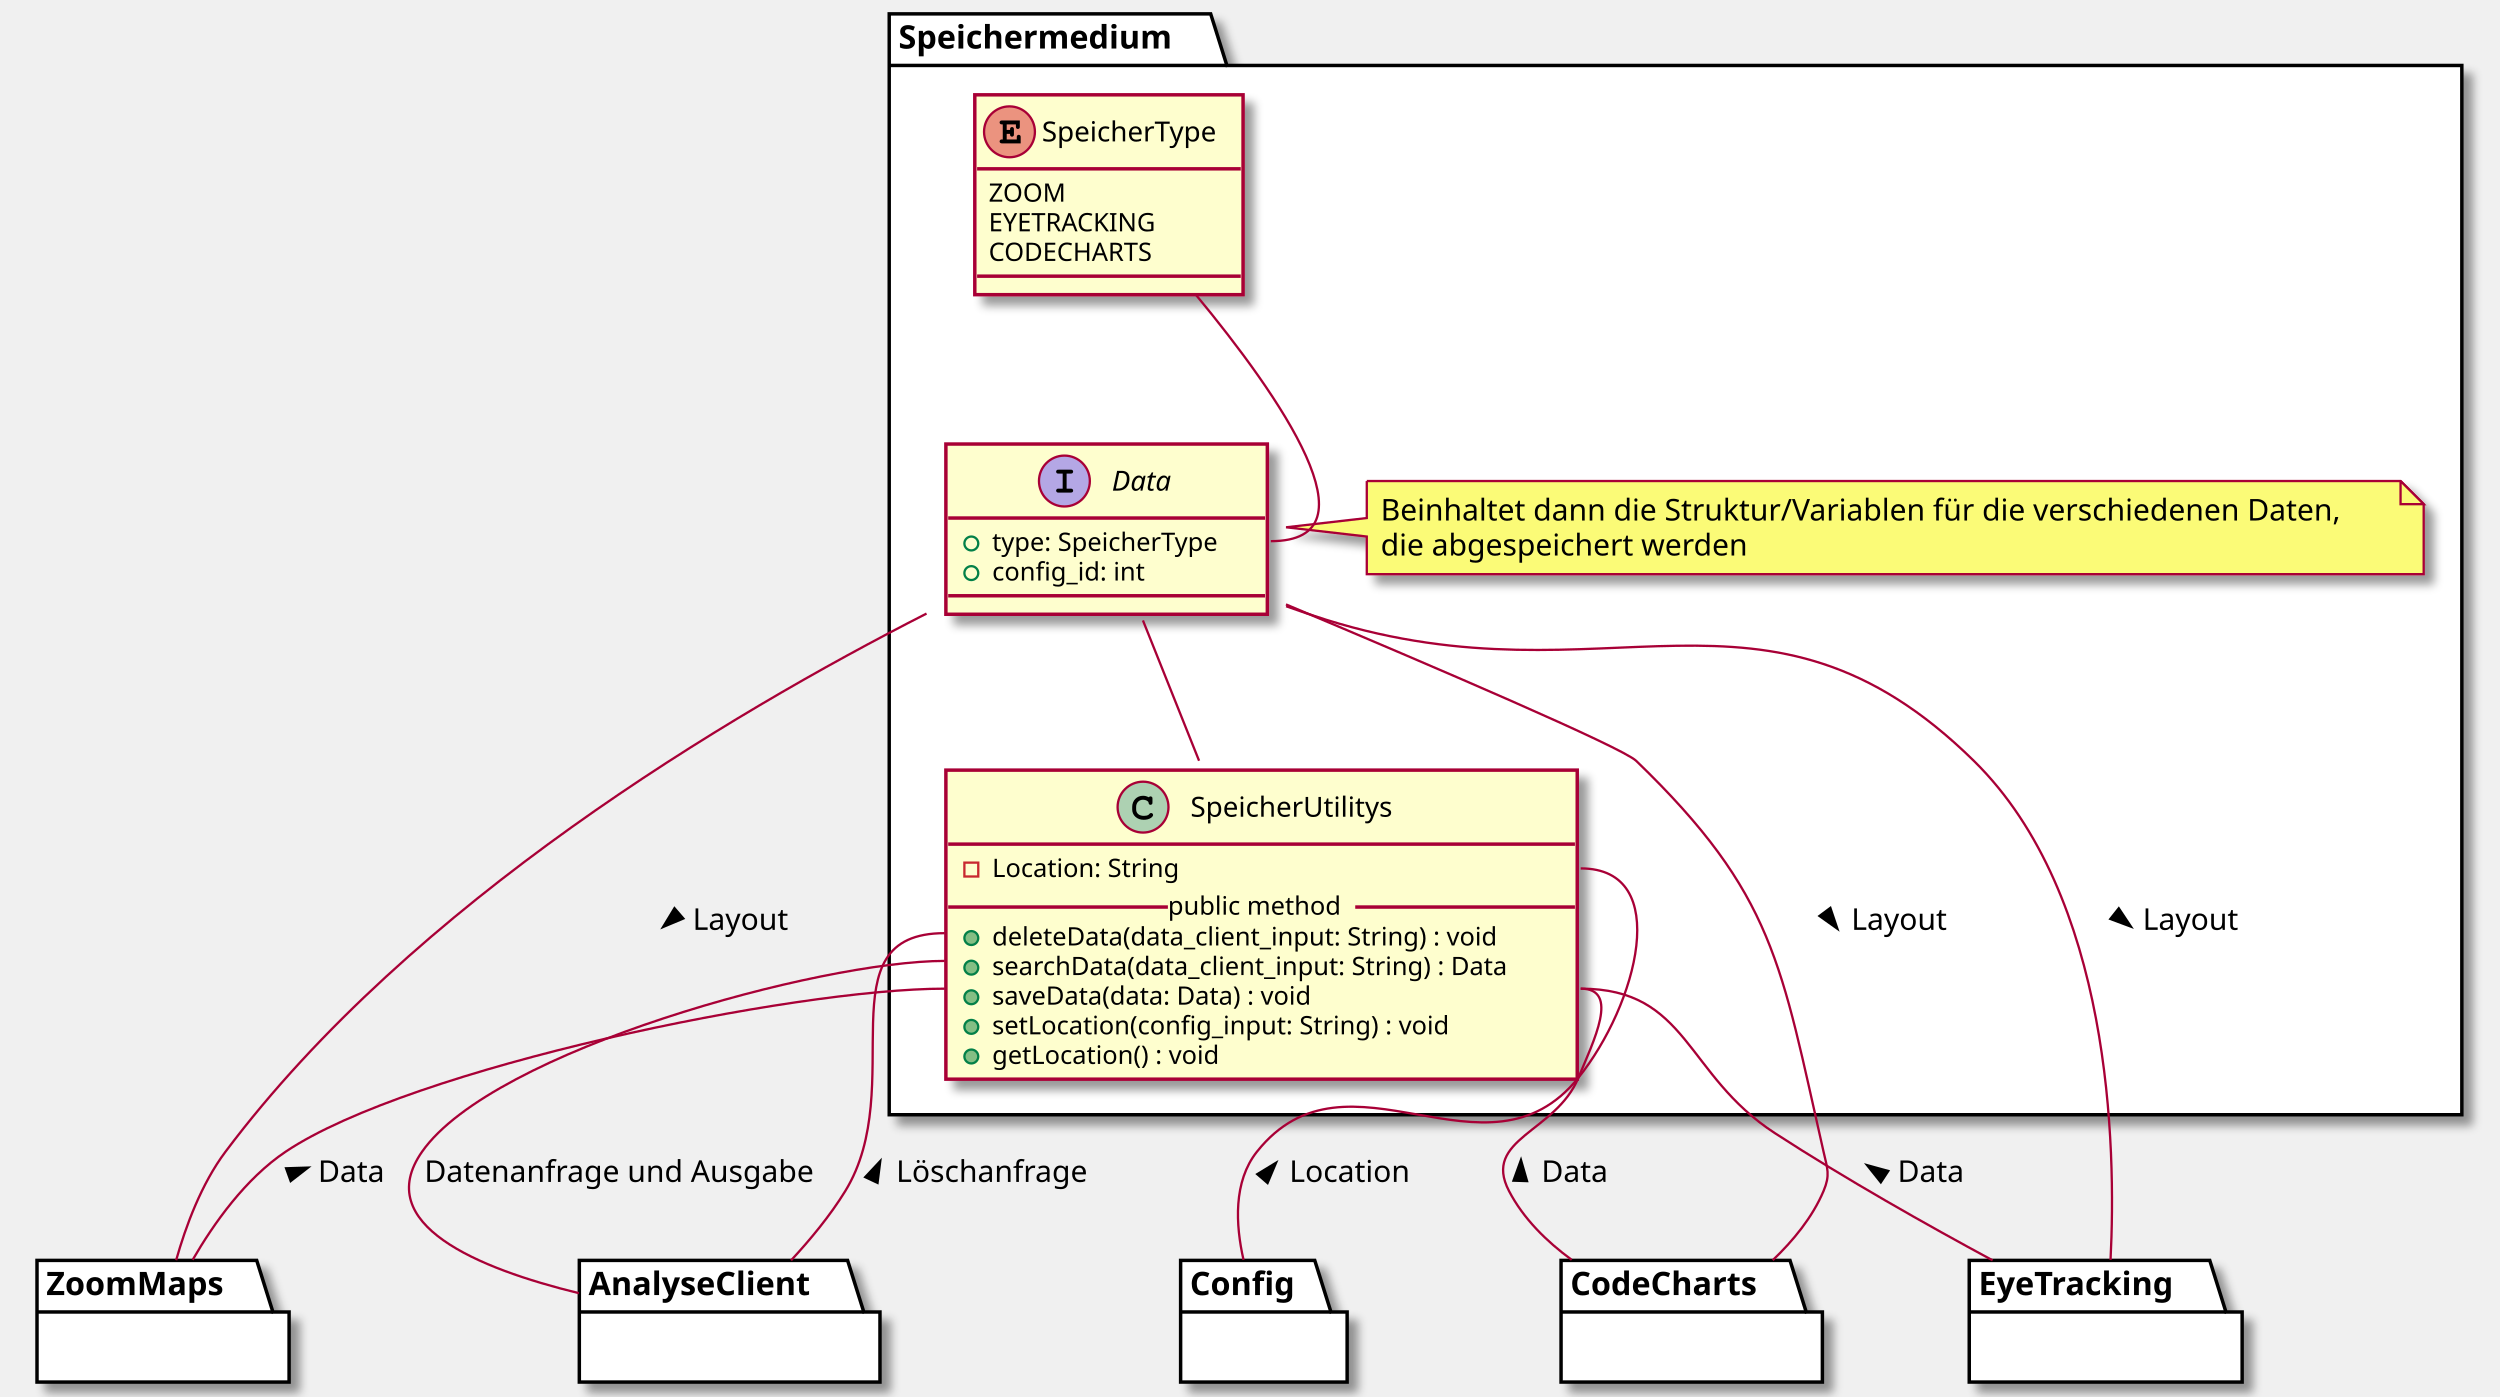
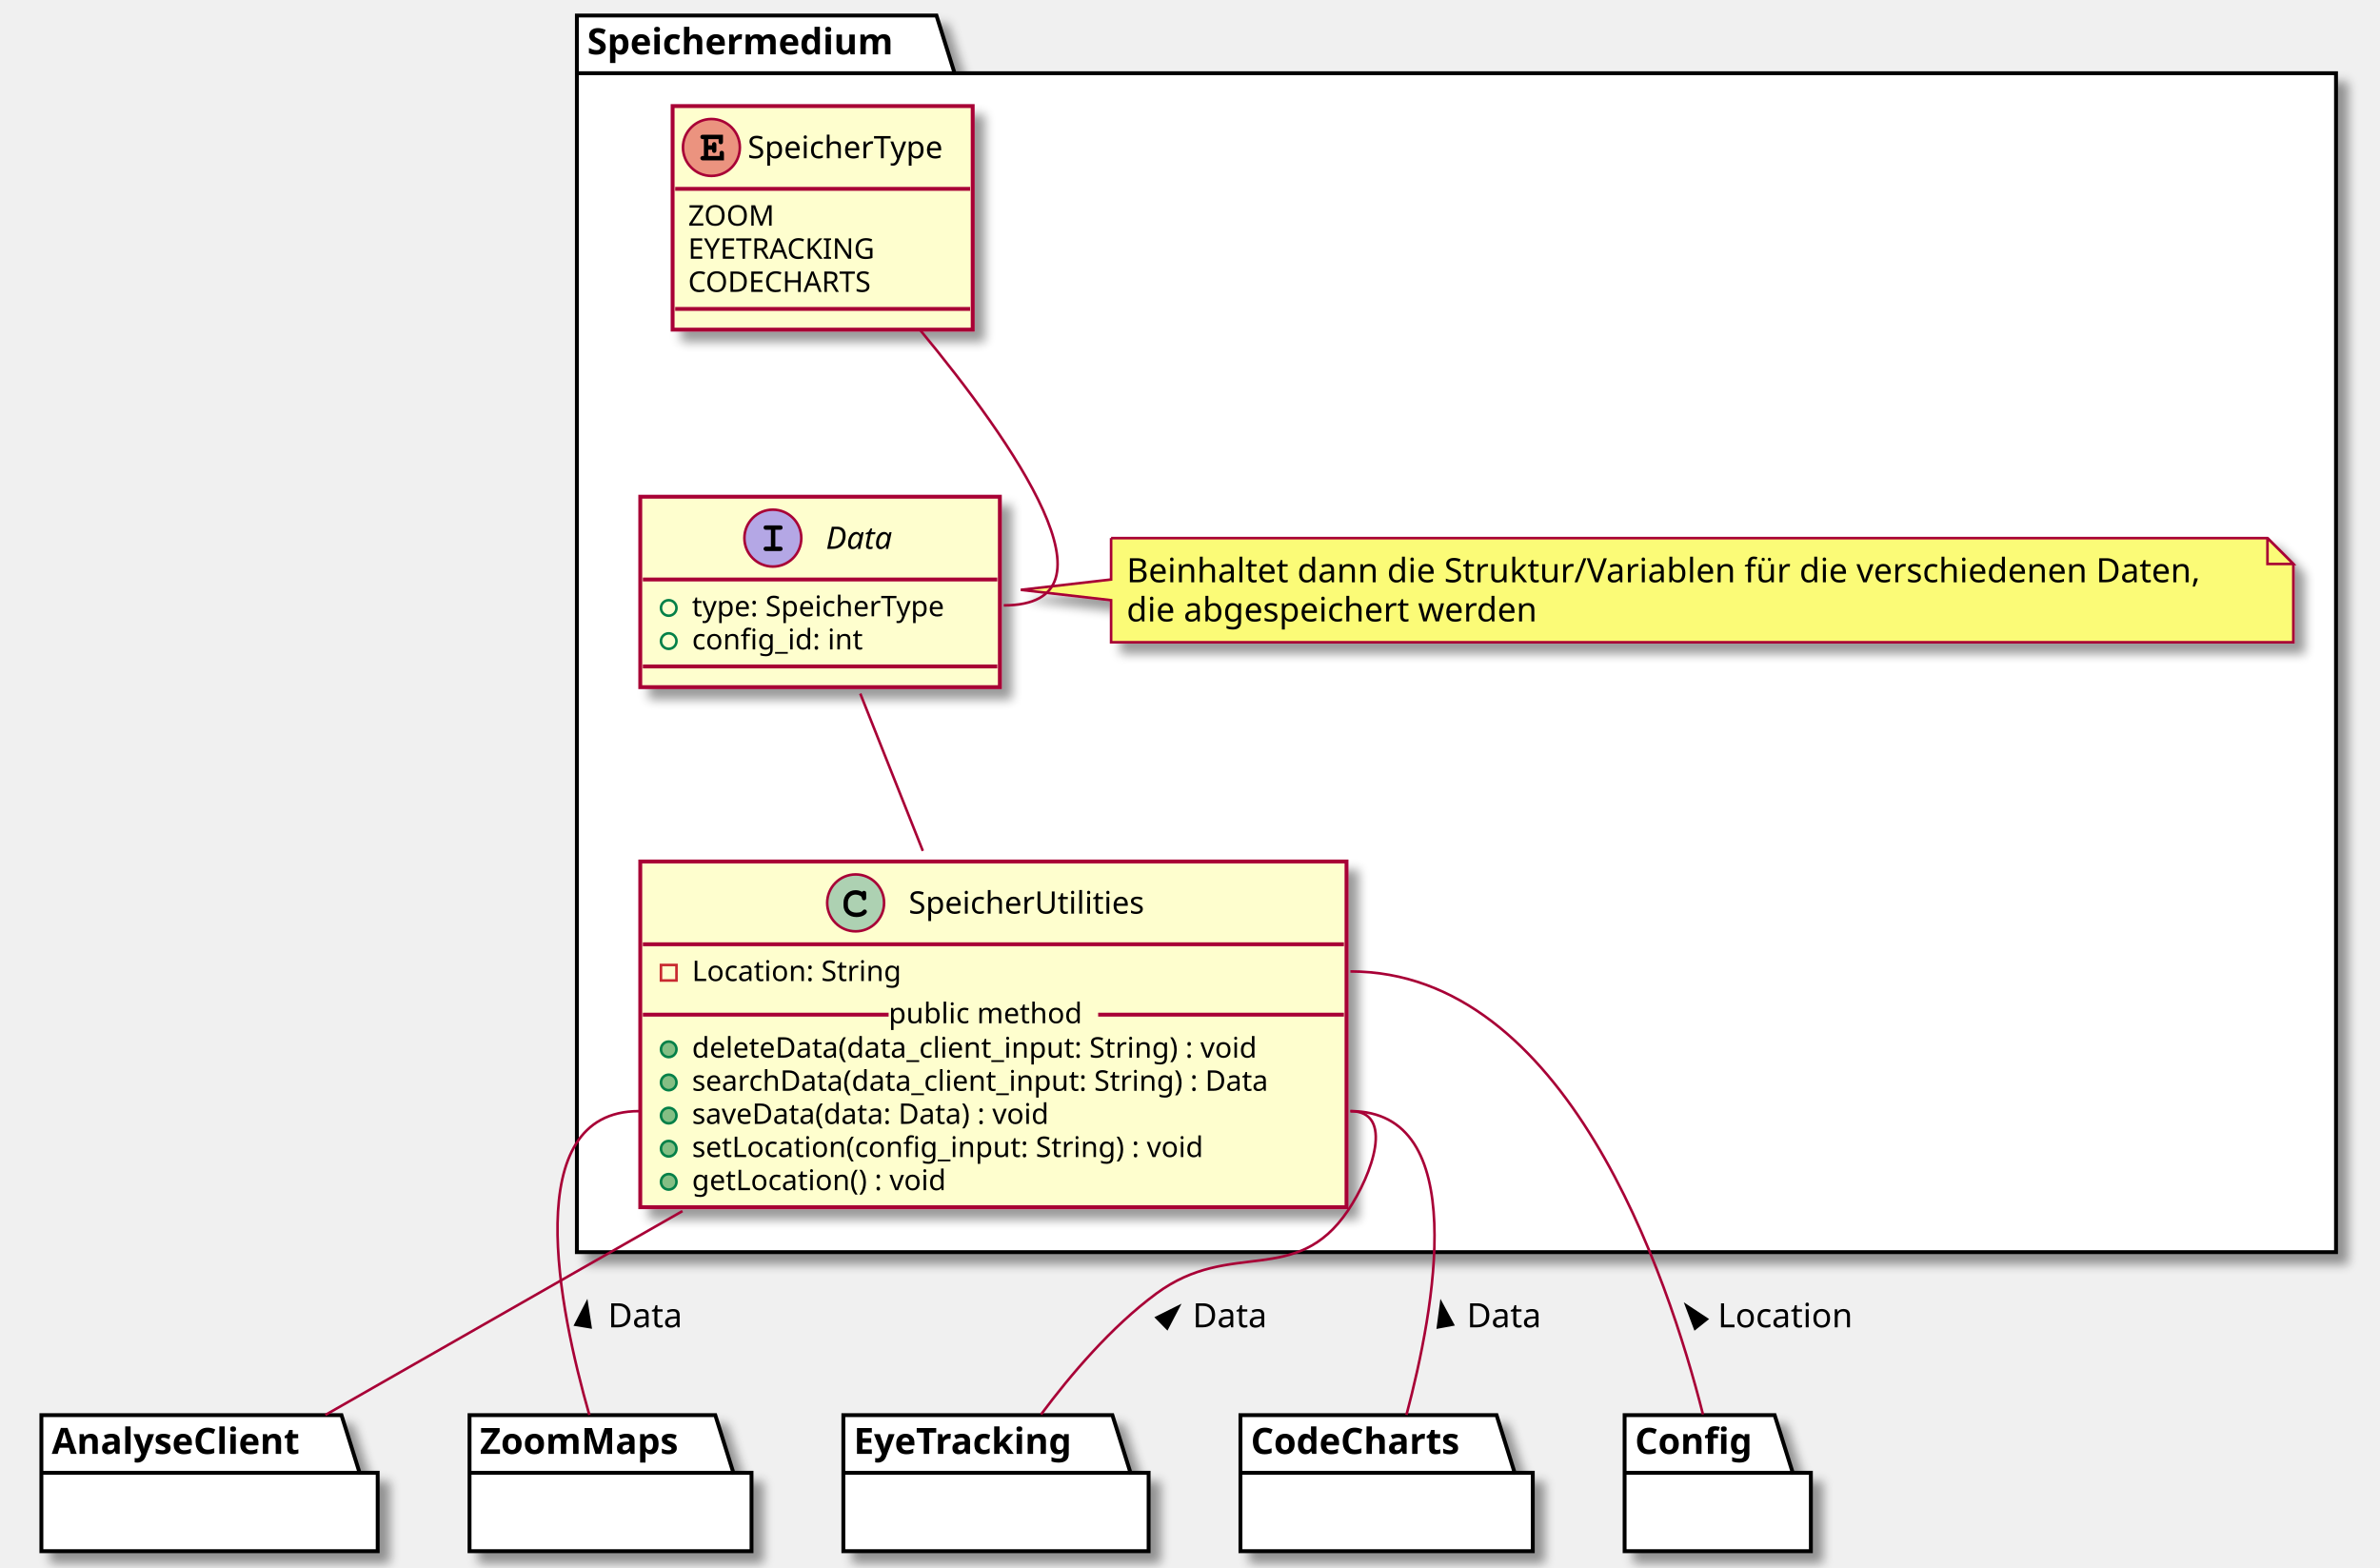
- <svg xmlns="http://www.w3.org/2000/svg" contentScriptType="application/ecmascript" contentStyleType="text/css" height="604px" preserveAspectRatio="none" style="width:1081px;height:604px;background:#FFFFFF;" version="1.1" viewBox="0 0 1081 604" width="1081px" zoomAndPan="magnify">
+ <svg xmlns="http://www.w3.org/2000/svg" contentScriptType="application/ecmascript" contentStyleType="text/css" height="606px" preserveAspectRatio="none" style="width:920px;height:606px;background:#FFFFFF;" version="1.1" viewBox="0 0 920 606" width="920px" zoomAndPan="magnify">
  <defs>
-     <filter height="300%" id="f16ygh2bkbu2zy" width="300%" x="-1" y="-1">
+     <filter height="300%" id="f1fvq9umlcw8b" width="300%" x="-1" y="-1">
      <feGaussianBlur result="blurOut" stdDeviation="2.0" />
      <feColorMatrix in="blurOut" result="blurOut2" type="matrix" values="0 0 0 0 0 0 0 0 0 0 0 0 0 0 0 0 0 0 .4 0" />
      <feOffset dx="4.0" dy="4.0" in="blurOut2" result="blurOut3" />
      <feBlend in="SourceGraphic" in2="blurOut3" mode="normal" />
    </filter>
  </defs>
  <g>
-     <polygon fill="#FFFFFF" filter="url(#f16ygh2bkbu2zy)" points="384.5,6,523.5,6,530.5,28.297,1064.5,28.297,1064.5,482,384.5,482,384.5,6" style="stroke:#000000;stroke-width:1.5;" />
-     <line style="stroke:#000000;stroke-width:1.5;" x1="384.5" x2="530.5" y1="28.297" y2="28.297" />
-     <text fill="#000000" font-family="sans-serif" font-size="14" font-weight="bold" lengthAdjust="spacing" textLength="133" x="388.5" y="20.995">Speichermedium</text>
-     <rect codeLine="4" fill="#FEFECE" filter="url(#f16ygh2bkbu2zy)" height="133.633" id="SpeicherUtilitys" style="stroke:#A80036;stroke-width:1.5;" width="273" x="409" y="333" />
-     <ellipse cx="494.25" cy="349" fill="#ADD1B2" rx="11" ry="11" style="stroke:#A80036;stroke-width:1.0;" />
-     <path d="M496.594,344.672 C495.656,344.234 495.062,344.094 494.188,344.094 C491.562,344.094 489.562,346.172 489.562,348.891 L489.562,350.016 C489.562,352.594 491.672,354.484 494.562,354.484 C495.781,354.484 496.938,354.188 497.688,353.641 C498.266,353.234 498.594,352.781 498.594,352.391 C498.594,351.938 498.203,351.547 497.734,351.547 C497.516,351.547 497.312,351.625 497.125,351.812 C496.672,352.297 496.672,352.297 496.484,352.391 C496.062,352.656 495.375,352.781 494.609,352.781 C492.562,352.781 491.266,351.688 491.266,349.984 L491.266,348.891 C491.266,347.109 492.516,345.797 494.25,345.797 C494.828,345.797 495.438,345.953 495.906,346.203 C496.391,346.484 496.562,346.703 496.656,347.109 C496.719,347.516 496.75,347.641 496.891,347.766 C497.031,347.906 497.266,348.016 497.484,348.016 C497.75,348.016 498.016,347.875 498.188,347.656 C498.297,347.5 498.328,347.312 498.328,346.891 L498.328,345.469 C498.328,345.031 498.312,344.906 498.219,344.75 C498.062,344.484 497.781,344.344 497.484,344.344 C497.188,344.344 496.984,344.438 496.766,344.75 L496.594,344.672 Z " fill="#000000" />
-     <text fill="#000000" font-family="sans-serif" font-size="12" lengthAdjust="spacing" textLength="94" x="514.75" y="353.154">SpeicherUtilitys</text>
-     <line style="stroke:#A80036;stroke-width:1.5;" x1="410" x2="681" y1="365" y2="365" />
-     <rect fill="none" height="6" style="stroke:#C82930;stroke-width:1.0;" width="6" x="417" y="373" />
-     <text fill="#000000" font-family="sans-serif" font-size="11" lengthAdjust="spacing" textLength="87" x="429" y="379.21">Location: String</text>
-     <ellipse cx="420" cy="405.609" fill="#84BE84" rx="3" ry="3" style="stroke:#038048;stroke-width:1.0;" />
-     <text fill="#000000" font-family="sans-serif" font-size="11" lengthAdjust="spacing" textLength="244" x="429" y="408.82">deleteData(data_client_input: String) : void</text>
-     <ellipse cx="420" cy="418.414" fill="#84BE84" rx="3" ry="3" style="stroke:#038048;stroke-width:1.0;" />
-     <text fill="#000000" font-family="sans-serif" font-size="11" lengthAdjust="spacing" textLength="247" x="429" y="421.625">searchData(data_client_input: String) : Data</text>
-     <ellipse cx="420" cy="431.219" fill="#84BE84" rx="3" ry="3" style="stroke:#038048;stroke-width:1.0;" />
-     <text fill="#000000" font-family="sans-serif" font-size="11" lengthAdjust="spacing" textLength="157" x="429" y="434.429">saveData(data: Data) : void</text>
-     <ellipse cx="420" cy="444.023" fill="#84BE84" rx="3" ry="3" style="stroke:#038048;stroke-width:1.0;" />
-     <text fill="#000000" font-family="sans-serif" font-size="11" lengthAdjust="spacing" textLength="216" x="429" y="447.234">setLocation(config_input: String) : void</text>
-     <ellipse cx="420" cy="456.828" fill="#84BE84" rx="3" ry="3" style="stroke:#038048;stroke-width:1.0;" />
-     <text fill="#000000" font-family="sans-serif" font-size="11" lengthAdjust="spacing" textLength="109" x="429" y="460.039">getLocation() : void</text>
-     <line style="stroke:#A80036;stroke-width:1.5;" x1="410" x2="505" y1="392.207" y2="392.207" />
-     <text fill="#000000" font-family="sans-serif" font-size="11" lengthAdjust="spacing" textLength="81" x="505" y="395.515">public method</text>
-     <line style="stroke:#A80036;stroke-width:1.5;" x1="586" x2="681" y1="392.207" y2="392.207" />
-     <rect codeLine="14" fill="#FEFECE" filter="url(#f16ygh2bkbu2zy)" height="73.609" id="Data" style="stroke:#A80036;stroke-width:1.5;" width="139" x="409" y="192" />
-     <ellipse cx="460.25" cy="208" fill="#B4A7E5" rx="11" ry="11" style="stroke:#A80036;stroke-width:1.0;" />
-     <path d="M461.203,204.781 L462.922,204.781 C463.312,204.781 463.5,204.75 463.625,204.672 C463.891,204.516 464.031,204.234 464.031,203.938 C464.031,203.672 463.922,203.406 463.688,203.234 C463.516,203.125 463.375,203.094 462.922,203.094 L457.781,203.094 C457.344,203.094 457.219,203.109 457.062,203.203 C456.812,203.359 456.656,203.656 456.656,203.938 C456.656,204.219 456.797,204.469 457.016,204.641 C457.172,204.75 457.359,204.781 457.781,204.781 L459.5,204.781 L459.5,211.297 L457.781,211.297 C457.344,211.297 457.219,211.312 457.062,211.422 C456.812,211.578 456.656,211.859 456.656,212.156 C456.656,212.406 456.797,212.672 457.016,212.828 C457.172,212.953 457.375,213 457.781,213 L462.922,213 C463.672,213 464.031,212.719 464.031,212.156 C464.031,211.875 463.922,211.625 463.688,211.453 C463.516,211.328 463.375,211.297 462.922,211.297 L461.203,211.297 L461.203,204.781 Z " fill="#000000" />
-     <text fill="#000000" font-family="sans-serif" font-size="12" font-style="italic" lengthAdjust="spacing" textLength="28" x="480.75" y="212.154">Data</text>
-     <line style="stroke:#A80036;stroke-width:1.5;" x1="410" x2="547" y1="224" y2="224" />
-     <ellipse cx="420" cy="235" rx="3" ry="3" style="stroke:#038048;stroke-width:1.0;fill:none;" />
-     <text fill="#000000" font-family="sans-serif" font-size="11" lengthAdjust="spacing" textLength="113" x="429" y="238.21">type: SpeicherType</text>
-     <ellipse cx="420" cy="247.805" rx="3" ry="3" style="stroke:#038048;stroke-width:1.0;fill:none;" />
-     <text fill="#000000" font-family="sans-serif" font-size="11" lengthAdjust="spacing" textLength="71" x="429" y="251.015">config_id: int</text>
-     <line style="stroke:#A80036;stroke-width:1.5;" x1="410" x2="547" y1="257.609" y2="257.609" />
-     <path d="M591,208 L591,224 L556.091,228 L591,232 L591,248.266 A0,0 0 0 0 591,248.266 L1048,248.266 A0,0 0 0 0 1048,248.266 L1048,218 L1038,208 L591,208 A0,0 0 0 0 591,208 " fill="#FBFB77" filter="url(#f16ygh2bkbu2zy)" style="stroke:#A80036;stroke-width:1.0;" />
-     <path d="M1038,208 L1038,218 L1048,218 L1038,208 " fill="#FBFB77" style="stroke:#A80036;stroke-width:1.0;" />
-     <text fill="#000000" font-family="sans-serif" font-size="13" lengthAdjust="spacing" textLength="432" x="597" y="225.067">Beinhaltet dann die Struktur/Variablen für die verschiedenen Daten,</text>
-     <text fill="#000000" font-family="sans-serif" font-size="13" lengthAdjust="spacing" textLength="166" x="597" y="240.2">die abgespeichert werden</text>
-     <rect codeLine="25" fill="#FEFECE" filter="url(#f16ygh2bkbu2zy)" height="86.414" id="SpeicherType" style="stroke:#A80036;stroke-width:1.5;" width="116" x="421.5" y="41" />
-     <ellipse cx="436.5" cy="57" fill="#EB937F" rx="11" ry="11" style="stroke:#A80036;stroke-width:1.0;" />
-     <path d="M435.297,57.875 L436.75,57.875 L436.75,57.984 C436.75,58.391 436.781,58.547 436.859,58.703 C437.016,58.953 437.297,59.109 437.594,59.109 C437.844,59.109 438.109,58.969 438.266,58.75 C438.391,58.594 438.422,58.438 438.422,57.984 L438.422,56.062 C438.422,55.906 438.422,55.859 438.406,55.703 C438.344,55.234 438.031,54.922 437.578,54.922 C437.328,54.922 437.062,55.062 436.891,55.281 C436.781,55.453 436.75,55.609 436.75,56.062 L436.75,56.188 L435.297,56.188 L435.297,53.781 L439.281,53.781 L439.281,54.641 C439.281,55.047 439.312,55.219 439.391,55.375 C439.562,55.625 439.844,55.781 440.125,55.781 C440.391,55.781 440.656,55.641 440.828,55.422 C440.938,55.25 440.969,55.109 440.969,54.641 L440.969,52.094 L433.344,52.094 C432.906,52.094 432.781,52.109 432.625,52.203 C432.375,52.359 432.219,52.656 432.219,52.938 C432.219,53.219 432.359,53.469 432.578,53.641 C432.734,53.75 432.922,53.781 433.344,53.781 L433.594,53.781 L433.594,60.297 L433.344,60.297 C432.938,60.297 432.781,60.312 432.625,60.422 C432.375,60.594 432.219,60.859 432.219,61.156 C432.219,61.422 432.359,61.672 432.578,61.828 C432.719,61.953 432.953,62 433.344,62 L441.344,62 L441.344,59.422 C441.344,58.984 441.312,58.844 441.234,58.688 C441.062,58.438 440.781,58.281 440.5,58.281 C440.234,58.281 439.969,58.391 439.797,58.641 C439.688,58.797 439.656,58.938 439.656,59.422 L439.656,60.297 L435.297,60.297 L435.297,57.875 Z " fill="#000000" />
-     <text fill="#000000" font-family="sans-serif" font-size="12" lengthAdjust="spacing" textLength="84" x="450.5" y="61.154">SpeicherType</text>
-     <line style="stroke:#A80036;stroke-width:1.5;" x1="422.5" x2="536.5" y1="73" y2="73" />
-     <text fill="#000000" font-family="sans-serif" font-size="11" lengthAdjust="spacing" textLength="35" x="427.5" y="87.21">ZOOM</text>
-     <text fill="#000000" font-family="sans-serif" font-size="11" lengthAdjust="spacing" textLength="78" x="427.5" y="100.015">EYETRACKING</text>
-     <text fill="#000000" font-family="sans-serif" font-size="11" lengthAdjust="spacing" textLength="79" x="427.5" y="112.82">CODECHARTS</text>
-     <line style="stroke:#A80036;stroke-width:1.5;" x1="422.5" x2="536.5" y1="119.414" y2="119.414" />
-     <polygon fill="#FFFFFF" filter="url(#f16ygh2bkbu2zy)" points="510.5,545,568.5,545,575.5,567.297,582.5,567.297,582.5,597.594,510.5,597.594,510.5,545" style="stroke:#000000;stroke-width:1.5;" />
-     <line style="stroke:#000000;stroke-width:1.5;" x1="510.5" x2="575.5" y1="567.297" y2="567.297" />
-     <text fill="#000000" font-family="sans-serif" font-size="14" font-weight="bold" lengthAdjust="spacing" textLength="52" x="514.5" y="559.995">Config</text>
-     <polygon fill="#FFFFFF" filter="url(#f16ygh2bkbu2zy)" points="675,545,774,545,781,567.297,788,567.297,788,597.594,675,597.594,675,545" style="stroke:#000000;stroke-width:1.5;" />
-     <line style="stroke:#000000;stroke-width:1.5;" x1="675" x2="781" y1="567.297" y2="567.297" />
-     <text fill="#000000" font-family="sans-serif" font-size="14" font-weight="bold" lengthAdjust="spacing" textLength="93" x="679" y="559.995">CodeCharts</text>
-     <polygon fill="#FFFFFF" filter="url(#f16ygh2bkbu2zy)" points="16,545,111,545,118,567.297,125,567.297,125,597.594,16,597.594,16,545" style="stroke:#000000;stroke-width:1.5;" />
-     <line style="stroke:#000000;stroke-width:1.5;" x1="16" x2="118" y1="567.297" y2="567.297" />
-     <text fill="#000000" font-family="sans-serif" font-size="14" font-weight="bold" lengthAdjust="spacing" textLength="89" x="20" y="559.995">ZoomMaps</text>
-     <polygon fill="#FFFFFF" filter="url(#f16ygh2bkbu2zy)" points="851.5,545,955.5,545,962.5,567.297,969.5,567.297,969.5,597.594,851.5,597.594,851.5,545" style="stroke:#000000;stroke-width:1.5;" />
-     <line style="stroke:#000000;stroke-width:1.5;" x1="851.5" x2="962.5" y1="567.297" y2="567.297" />
-     <text fill="#000000" font-family="sans-serif" font-size="14" font-weight="bold" lengthAdjust="spacing" textLength="98" x="855.5" y="559.995">EyeTracking</text>
-     <polygon fill="#FFFFFF" filter="url(#f16ygh2bkbu2zy)" points="250.5,545,366.5,545,373.5,567.297,380.5,567.297,380.5,597.594,250.5,597.594,250.5,545" style="stroke:#000000;stroke-width:1.5;" />
-     <line style="stroke:#000000;stroke-width:1.5;" x1="250.5" x2="373.5" y1="567.297" y2="567.297" />
-     <text fill="#000000" font-family="sans-serif" font-size="14" font-weight="bold" lengthAdjust="spacing" textLength="110" x="254.5" y="559.995">AnalyseClient</text>
-     <path codeLine="32" d="M516.964,127.299 C553.426,171.35 596.944,234 549.5,234 " fill="none" id="SpeicherType-Data" style="stroke:#A80036;stroke-width:1.0;" />
-     <path codeLine="33" d="M494.209,268.271 C501.441,286.353 510.233,308.332 518.48,328.949 " fill="none" id="Data-SpeicherUtilitys" style="stroke:#A80036;stroke-width:1.0;" />
-     <path codeLine="36" d="M683.5,375.5 C723.725,375.5 707.724,434.666 682.5,466 C642.748,515.381 582.979,448.4 543.5,498 C533.223,510.912 534.249,529.594 537.702,544.76 " fill="none" id="SpeicherUtilitys-Config" style="stroke:#A80036;stroke-width:1.0;" />
-     <polygon fill="#000000" points="551.763,502.778,543.633,507.713,548.087,511.549,551.763,502.778" style="stroke:#000000;stroke-width:1.0;" />
-     <text fill="#000000" font-family="sans-serif" font-size="13" lengthAdjust="spacing" textLength="54" x="557.5" y="511.067">Location</text>
-     <path codeLine="37" d="M683.5,427.5 C700.617,427.5 689.001,450.166 682.5,466 C672.802,489.622 640.727,492.341 652.5,515 C658.682,526.899 668.716,536.781 679.589,544.745 " fill="none" id="SpeicherUtilitys-CodeCharts" style="stroke:#A80036;stroke-width:1.0;" />
-     <polygon fill="#000000" points="657.667,501.569,654.428,510.511,660.302,510.707,657.667,501.569" style="stroke:#000000;stroke-width:1.0;" />
-     <text fill="#000000" font-family="sans-serif" font-size="13" lengthAdjust="spacing" textLength="31" x="666.5" y="511.067">Data</text>
-     <path codeLine="38" d="M408.5,427.5 C343.258,427.5 177.675,461.646 123.5,498 C106.151,509.642 92.443,528.96 83.318,544.729 " fill="none" id="SpeicherUtilitys-ZoomMaps" style="stroke:#A80036;stroke-width:1.0;" />
-     <polygon fill="#000000" points="133.204,504.871,123.698,505.173,125.691,510.703,133.204,504.871" style="stroke:#000000;stroke-width:1.0;" />
-     <text fill="#000000" font-family="sans-serif" font-size="13" lengthAdjust="spacing" textLength="31" x="137.5" y="511.067">Data</text>
-     <path codeLine="39" d="M683.5,427.5 C730.034,427.5 728.48,464.646 767.5,490 C797.96,509.791 833.55,529.837 861.605,544.974 " fill="none" id="SpeicherUtilitys-EyeTracking" style="stroke:#A80036;stroke-width:1.0;" />
-     <polygon fill="#000000" points="807.326,503.813,813.259,511.247,816.495,506.34,807.326,503.813" style="stroke:#000000;stroke-width:1.0;" />
-     <text fill="#000000" font-family="sans-serif" font-size="13" lengthAdjust="spacing" textLength="31" x="820.5" y="511.067">Data</text>
-     <path codeLine="40" d="M408.5,415.5 C355.036,415.5 213.145,454.19 182.5,498 C160.568,529.354 206.53,548.487 250.294,559.163 " fill="none" id="SpeicherUtilitys-AnalyseClient" style="stroke:#A80036;stroke-width:1.0;" />
-     <text fill="#000000" font-family="sans-serif" font-size="13" lengthAdjust="spacing" textLength="177" x="183.5" y="511.067">Datenanfrage und Ausgabe</text>
-     <path codeLine="41" d="M408.5,403.5 C355.387,403.5 393.293,469.739 365.5,515 C358.985,525.61 350.325,536.067 342.045,544.994 " fill="none" id="SpeicherUtilitys-AnalyseClient-1" style="stroke:#A80036;stroke-width:1.0;" />
-     <polygon fill="#000000" points="380.626,502.041,374.12,508.978,379.44,511.477,380.626,502.041" style="stroke:#000000;stroke-width:1.0;" />
-     <text fill="#000000" font-family="sans-serif" font-size="13" lengthAdjust="spacing" textLength="87" x="387.5" y="511.067">Löschanfrage</text>
-     <path codeLine="42" d="M556.044,261.344 C620.107,288.304 701.502,323.209 707.5,329 C767.425,386.851 770.041,416.778 788.5,498 C790.174,505.368 791.438,508.039 788.5,515 C783.72,526.325 775.375,536.484 766.52,544.918 " fill="none" id="Data-CodeCharts" style="stroke:#A80036;stroke-width:1.0;" />
-     <polygon fill="#000000" points="794.48,401.581,791.449,392.567,786.729,396.07,794.48,401.581" style="stroke:#000000;stroke-width:1.0;" />
-     <text fill="#000000" font-family="sans-serif" font-size="13" lengthAdjust="spacing" textLength="44" x="800.5" y="402.067">Layout</text>
-     <path codeLine="43" d="M400.637,265.302 C314.827,309.051 178.286,390.322 97.5,498 C87.102,511.859 80.327,530.16 76.165,544.908 " fill="none" id="Data-ZoomMaps" style="stroke:#A80036;stroke-width:1.0;" />
-     <polygon fill="#000000" points="286.712,400.83,295.483,397.152,291.646,392.7,286.712,400.83" style="stroke:#000000;stroke-width:1.0;" />
-     <text fill="#000000" font-family="sans-serif" font-size="13" lengthAdjust="spacing" textLength="44" x="299.5" y="402.067">Layout</text>
-     <path codeLine="44" d="M556.123,262.145 C561.961,264.244 567.798,266.223 573.5,268 C695.098,305.885 762.666,239.722 853.5,329 C912.95,387.432 915.094,495.506 912.597,544.793 " fill="none" id="Data-EyeTracking" style="stroke:#A80036;stroke-width:1.0;" />
-     <polygon fill="#000000" points="921.418,400.673,916.156,392.75,912.504,397.356,921.418,400.673" style="stroke:#000000;stroke-width:1.0;" />
-     <text fill="#000000" font-family="sans-serif" font-size="13" lengthAdjust="spacing" textLength="44" x="926.5" y="402.067">Layout</text>
+     <polygon fill="#FFFFFF" filter="url(#f1fvq9umlcw8b)" points="223,6,362,6,369,28.297,903,28.297,903,484,223,484,223,6" style="stroke:#000000;stroke-width:1.5;" />
+     <line style="stroke:#000000;stroke-width:1.5;" x1="223" x2="369" y1="28.297" y2="28.297" />
+     <text fill="#000000" font-family="sans-serif" font-size="14" font-weight="bold" lengthAdjust="spacing" textLength="133" x="227" y="20.995">Speichermedium</text>
+     <rect codeLine="4" fill="#FEFECE" filter="url(#f1fvq9umlcw8b)" height="133.633" id="SpeicherUtilities" style="stroke:#A80036;stroke-width:1.5;" width="273" x="247.5" y="333" />
+     <ellipse cx="330.75" cy="349" fill="#ADD1B2" rx="11" ry="11" style="stroke:#A80036;stroke-width:1.0;" />
+     <path d="M333.094,344.672 C332.156,344.234 331.562,344.094 330.688,344.094 C328.062,344.094 326.062,346.172 326.062,348.891 L326.062,350.016 C326.062,352.594 328.172,354.484 331.062,354.484 C332.281,354.484 333.438,354.188 334.188,353.641 C334.766,353.234 335.094,352.781 335.094,352.391 C335.094,351.938 334.703,351.547 334.234,351.547 C334.016,351.547 333.812,351.625 333.625,351.812 C333.172,352.297 333.172,352.297 332.984,352.391 C332.562,352.656 331.875,352.781 331.109,352.781 C329.062,352.781 327.766,351.688 327.766,349.984 L327.766,348.891 C327.766,347.109 329.016,345.797 330.75,345.797 C331.328,345.797 331.938,345.953 332.406,346.203 C332.891,346.484 333.062,346.703 333.156,347.109 C333.219,347.516 333.25,347.641 333.391,347.766 C333.531,347.906 333.766,348.016 333.984,348.016 C334.25,348.016 334.516,347.875 334.688,347.656 C334.797,347.5 334.828,347.312 334.828,346.891 L334.828,345.469 C334.828,345.031 334.812,344.906 334.719,344.75 C334.562,344.484 334.281,344.344 333.984,344.344 C333.688,344.344 333.484,344.438 333.266,344.75 L333.094,344.672 Z " fill="#000000" />
+     <text fill="#000000" font-family="sans-serif" font-size="12" lengthAdjust="spacing" textLength="98" x="351.25" y="353.154">SpeicherUtilities</text>
+     <line style="stroke:#A80036;stroke-width:1.5;" x1="248.5" x2="519.5" y1="365" y2="365" />
+     <rect fill="none" height="6" style="stroke:#C82930;stroke-width:1.0;" width="6" x="255.5" y="373" />
+     <text fill="#000000" font-family="sans-serif" font-size="11" lengthAdjust="spacing" textLength="87" x="267.5" y="379.21">Location: String</text>
+     <ellipse cx="258.5" cy="405.609" fill="#84BE84" rx="3" ry="3" style="stroke:#038048;stroke-width:1.0;" />
+     <text fill="#000000" font-family="sans-serif" font-size="11" lengthAdjust="spacing" textLength="244" x="267.5" y="408.82">deleteData(data_client_input: String) : void</text>
+     <ellipse cx="258.5" cy="418.414" fill="#84BE84" rx="3" ry="3" style="stroke:#038048;stroke-width:1.0;" />
+     <text fill="#000000" font-family="sans-serif" font-size="11" lengthAdjust="spacing" textLength="247" x="267.5" y="421.625">searchData(data_client_input: String) : Data</text>
+     <ellipse cx="258.5" cy="431.219" fill="#84BE84" rx="3" ry="3" style="stroke:#038048;stroke-width:1.0;" />
+     <text fill="#000000" font-family="sans-serif" font-size="11" lengthAdjust="spacing" textLength="157" x="267.5" y="434.429">saveData(data: Data) : void</text>
+     <ellipse cx="258.5" cy="444.023" fill="#84BE84" rx="3" ry="3" style="stroke:#038048;stroke-width:1.0;" />
+     <text fill="#000000" font-family="sans-serif" font-size="11" lengthAdjust="spacing" textLength="216" x="267.5" y="447.234">setLocation(config_input: String) : void</text>
+     <ellipse cx="258.5" cy="456.828" fill="#84BE84" rx="3" ry="3" style="stroke:#038048;stroke-width:1.0;" />
+     <text fill="#000000" font-family="sans-serif" font-size="11" lengthAdjust="spacing" textLength="109" x="267.5" y="460.039">getLocation() : void</text>
+     <line style="stroke:#A80036;stroke-width:1.5;" x1="248.5" x2="343.5" y1="392.207" y2="392.207" />
+     <text fill="#000000" font-family="sans-serif" font-size="11" lengthAdjust="spacing" textLength="81" x="343.5" y="395.515">public method</text>
+     <line style="stroke:#A80036;stroke-width:1.5;" x1="424.5" x2="519.5" y1="392.207" y2="392.207" />
+     <rect codeLine="14" fill="#FEFECE" filter="url(#f1fvq9umlcw8b)" height="73.609" id="Data" style="stroke:#A80036;stroke-width:1.5;" width="139" x="247.5" y="192" />
+     <ellipse cx="298.75" cy="208" fill="#B4A7E5" rx="11" ry="11" style="stroke:#A80036;stroke-width:1.0;" />
+     <path d="M299.703,204.781 L301.422,204.781 C301.812,204.781 302,204.75 302.125,204.672 C302.391,204.516 302.531,204.234 302.531,203.938 C302.531,203.672 302.422,203.406 302.188,203.234 C302.016,203.125 301.875,203.094 301.422,203.094 L296.281,203.094 C295.844,203.094 295.719,203.109 295.562,203.203 C295.312,203.359 295.156,203.656 295.156,203.938 C295.156,204.219 295.297,204.469 295.516,204.641 C295.672,204.75 295.859,204.781 296.281,204.781 L298,204.781 L298,211.297 L296.281,211.297 C295.844,211.297 295.719,211.312 295.562,211.422 C295.312,211.578 295.156,211.859 295.156,212.156 C295.156,212.406 295.297,212.672 295.516,212.828 C295.672,212.953 295.875,213 296.281,213 L301.422,213 C302.172,213 302.531,212.719 302.531,212.156 C302.531,211.875 302.422,211.625 302.188,211.453 C302.016,211.328 301.875,211.297 301.422,211.297 L299.703,211.297 L299.703,204.781 Z " fill="#000000" />
+     <text fill="#000000" font-family="sans-serif" font-size="12" font-style="italic" lengthAdjust="spacing" textLength="28" x="319.25" y="212.154">Data</text>
+     <line style="stroke:#A80036;stroke-width:1.5;" x1="248.5" x2="385.5" y1="224" y2="224" />
+     <ellipse cx="258.5" cy="235" rx="3" ry="3" style="stroke:#038048;stroke-width:1.0;fill:none;" />
+     <text fill="#000000" font-family="sans-serif" font-size="11" lengthAdjust="spacing" textLength="113" x="267.5" y="238.21">type: SpeicherType</text>
+     <ellipse cx="258.5" cy="247.805" rx="3" ry="3" style="stroke:#038048;stroke-width:1.0;fill:none;" />
+     <text fill="#000000" font-family="sans-serif" font-size="11" lengthAdjust="spacing" textLength="71" x="267.5" y="251.015">config_id: int</text>
+     <line style="stroke:#A80036;stroke-width:1.5;" x1="248.5" x2="385.5" y1="257.609" y2="257.609" />
+     <path d="M429.5,208 L429.5,224 L394.591,228 L429.5,232 L429.5,248.266 A0,0 0 0 0 429.5,248.266 L886.5,248.266 A0,0 0 0 0 886.5,248.266 L886.5,218 L876.5,208 L429.5,208 A0,0 0 0 0 429.5,208 " fill="#FBFB77" filter="url(#f1fvq9umlcw8b)" style="stroke:#A80036;stroke-width:1.0;" />
+     <path d="M876.5,208 L876.5,218 L886.5,218 L876.5,208 " fill="#FBFB77" style="stroke:#A80036;stroke-width:1.0;" />
+     <text fill="#000000" font-family="sans-serif" font-size="13" lengthAdjust="spacing" textLength="432" x="435.5" y="225.067">Beinhaltet dann die Struktur/Variablen für die verschiedenen Daten,</text>
+     <text fill="#000000" font-family="sans-serif" font-size="13" lengthAdjust="spacing" textLength="166" x="435.5" y="240.2">die abgespeichert werden</text>
+     <rect codeLine="25" fill="#FEFECE" filter="url(#f1fvq9umlcw8b)" height="86.414" id="SpeicherType" style="stroke:#A80036;stroke-width:1.5;" width="116" x="260" y="41" />
+     <ellipse cx="275" cy="57" fill="#EB937F" rx="11" ry="11" style="stroke:#A80036;stroke-width:1.0;" />
+     <path d="M273.797,57.875 L275.25,57.875 L275.25,57.984 C275.25,58.391 275.281,58.547 275.359,58.703 C275.516,58.953 275.797,59.109 276.094,59.109 C276.344,59.109 276.609,58.969 276.766,58.75 C276.891,58.594 276.922,58.438 276.922,57.984 L276.922,56.062 C276.922,55.906 276.922,55.859 276.906,55.703 C276.844,55.234 276.531,54.922 276.078,54.922 C275.828,54.922 275.562,55.062 275.391,55.281 C275.281,55.453 275.25,55.609 275.25,56.062 L275.25,56.188 L273.797,56.188 L273.797,53.781 L277.781,53.781 L277.781,54.641 C277.781,55.047 277.812,55.219 277.891,55.375 C278.062,55.625 278.344,55.781 278.625,55.781 C278.891,55.781 279.156,55.641 279.328,55.422 C279.438,55.25 279.469,55.109 279.469,54.641 L279.469,52.094 L271.844,52.094 C271.406,52.094 271.281,52.109 271.125,52.203 C270.875,52.359 270.719,52.656 270.719,52.938 C270.719,53.219 270.859,53.469 271.078,53.641 C271.234,53.75 271.422,53.781 271.844,53.781 L272.094,53.781 L272.094,60.297 L271.844,60.297 C271.438,60.297 271.281,60.312 271.125,60.422 C270.875,60.594 270.719,60.859 270.719,61.156 C270.719,61.422 270.859,61.672 271.078,61.828 C271.219,61.953 271.453,62 271.844,62 L279.844,62 L279.844,59.422 C279.844,58.984 279.812,58.844 279.734,58.688 C279.562,58.438 279.281,58.281 279,58.281 C278.734,58.281 278.469,58.391 278.297,58.641 C278.188,58.797 278.156,58.938 278.156,59.422 L278.156,60.297 L273.797,60.297 L273.797,57.875 Z " fill="#000000" />
+     <text fill="#000000" font-family="sans-serif" font-size="12" lengthAdjust="spacing" textLength="84" x="289" y="61.154">SpeicherType</text>
+     <line style="stroke:#A80036;stroke-width:1.5;" x1="261" x2="375" y1="73" y2="73" />
+     <text fill="#000000" font-family="sans-serif" font-size="11" lengthAdjust="spacing" textLength="35" x="266" y="87.21">ZOOM</text>
+     <text fill="#000000" font-family="sans-serif" font-size="11" lengthAdjust="spacing" textLength="78" x="266" y="100.015">EYETRACKING</text>
+     <text fill="#000000" font-family="sans-serif" font-size="11" lengthAdjust="spacing" textLength="79" x="266" y="112.82">CODECHARTS</text>
+     <line style="stroke:#A80036;stroke-width:1.5;" x1="261" x2="375" y1="119.414" y2="119.414" />
+     <polygon fill="#FFFFFF" filter="url(#f1fvq9umlcw8b)" points="628,547,686,547,693,569.297,700,569.297,700,599.594,628,599.594,628,547" style="stroke:#000000;stroke-width:1.5;" />
+     <line style="stroke:#000000;stroke-width:1.5;" x1="628" x2="693" y1="569.297" y2="569.297" />
+     <text fill="#000000" font-family="sans-serif" font-size="14" font-weight="bold" lengthAdjust="spacing" textLength="52" x="632" y="561.995">Config</text>
+     <polygon fill="#FFFFFF" filter="url(#f1fvq9umlcw8b)" points="479.5,547,578.5,547,585.5,569.297,592.5,569.297,592.5,599.594,479.5,599.594,479.5,547" style="stroke:#000000;stroke-width:1.5;" />
+     <line style="stroke:#000000;stroke-width:1.5;" x1="479.5" x2="585.5" y1="569.297" y2="569.297" />
+     <text fill="#000000" font-family="sans-serif" font-size="14" font-weight="bold" lengthAdjust="spacing" textLength="93" x="483.5" y="561.995">CodeCharts</text>
+     <polygon fill="#FFFFFF" filter="url(#f1fvq9umlcw8b)" points="181.5,547,276.5,547,283.5,569.297,290.5,569.297,290.5,599.594,181.5,599.594,181.5,547" style="stroke:#000000;stroke-width:1.5;" />
+     <line style="stroke:#000000;stroke-width:1.5;" x1="181.5" x2="283.5" y1="569.297" y2="569.297" />
+     <text fill="#000000" font-family="sans-serif" font-size="14" font-weight="bold" lengthAdjust="spacing" textLength="89" x="185.5" y="561.995">ZoomMaps</text>
+     <polygon fill="#FFFFFF" filter="url(#f1fvq9umlcw8b)" points="326,547,430,547,437,569.297,444,569.297,444,599.594,326,599.594,326,547" style="stroke:#000000;stroke-width:1.5;" />
+     <line style="stroke:#000000;stroke-width:1.5;" x1="326" x2="437" y1="569.297" y2="569.297" />
+     <text fill="#000000" font-family="sans-serif" font-size="14" font-weight="bold" lengthAdjust="spacing" textLength="98" x="330" y="561.995">EyeTracking</text>
+     <polygon fill="#FFFFFF" filter="url(#f1fvq9umlcw8b)" points="16,547,132,547,139,569.297,146,569.297,146,599.594,16,599.594,16,547" style="stroke:#000000;stroke-width:1.5;" />
+     <line style="stroke:#000000;stroke-width:1.5;" x1="16" x2="139" y1="569.297" y2="569.297" />
+     <text fill="#000000" font-family="sans-serif" font-size="14" font-weight="bold" lengthAdjust="spacing" textLength="110" x="20" y="561.995">AnalyseClient</text>
+     <path codeLine="32" d="M355.464,127.299 C391.926,171.35 435.444,234 388,234 " fill="none" id="SpeicherType-Data" style="stroke:#A80036;stroke-width:1.0;" />
+     <path codeLine="33" d="M332.54,268.081 C339.73,286.164 348.487,308.188 356.724,328.904 " fill="none" id="Data-SpeicherUtilities" style="stroke:#A80036;stroke-width:1.0;" />
+     <path codeLine="36" d="M522,375.5 C605.477,375.5 644.771,493.346 658.291,546.746 " fill="none" id="SpeicherUtilities-Config" style="stroke:#A80036;stroke-width:1.0;" />
+     <polygon fill="#000000" points="651.886,504.654,655.22,513.562,659.818,509.901,651.886,504.654" style="stroke:#000000;stroke-width:1.0;" />
+     <text fill="#000000" font-family="sans-serif" font-size="13" lengthAdjust="spacing" textLength="54" x="664" y="513.067">Location</text>
+     <path codeLine="37" d="M522,429.5 C568.647,429.5 554.616,505.803 543.663,546.934 " fill="none" id="SpeicherUtilities-CodeCharts" style="stroke:#A80036;stroke-width:1.0;" />
+     <polygon fill="#000000" points="557.093,503.649,555.844,513.077,561.624,512.011,557.093,503.649" style="stroke:#000000;stroke-width:1.0;" />
+     <text fill="#000000" font-family="sans-serif" font-size="13" lengthAdjust="spacing" textLength="31" x="567" y="513.067">Data</text>
+     <path codeLine="38" d="M247,429.5 C200.438,429.5 216.03,505.803 227.819,546.934 " fill="none" id="SpeicherUtilities-ZoomMaps" style="stroke:#A80036;stroke-width:1.0;" />
+     <polygon fill="#000000" points="226.806,503.632,222.447,512.085,228.248,513.032,226.806,503.632" style="stroke:#000000;stroke-width:1.0;" />
+     <text fill="#000000" font-family="sans-serif" font-size="13" lengthAdjust="spacing" textLength="31" x="235" y="513.067">Data</text>
+     <path codeLine="39" d="M522,429.5 C539.117,429.5 530.584,453.818 521,468 C500.936,497.688 475.832,478.724 447,500 C429.543,512.882 413.717,531.565 402.424,546.738 " fill="none" id="SpeicherUtilities-EyeTracking" style="stroke:#A80036;stroke-width:1.0;" />
+     <polygon fill="#000000" points="455.57,505.066,447.054,509.3,451.169,513.497,455.57,505.066" style="stroke:#000000;stroke-width:1.0;" />
+     <text fill="#000000" font-family="sans-serif" font-size="13" lengthAdjust="spacing" textLength="31" x="461" y="513.067">Data</text>
+     <path codeLine="40" d="M263.811,468.123 C215.235,495.858 162.167,526.157 125.784,546.93 " fill="none" id="SpeicherUtilities-AnalyseClient" style="stroke:#A80036;stroke-width:1.0;" />
  </g>
</svg>
